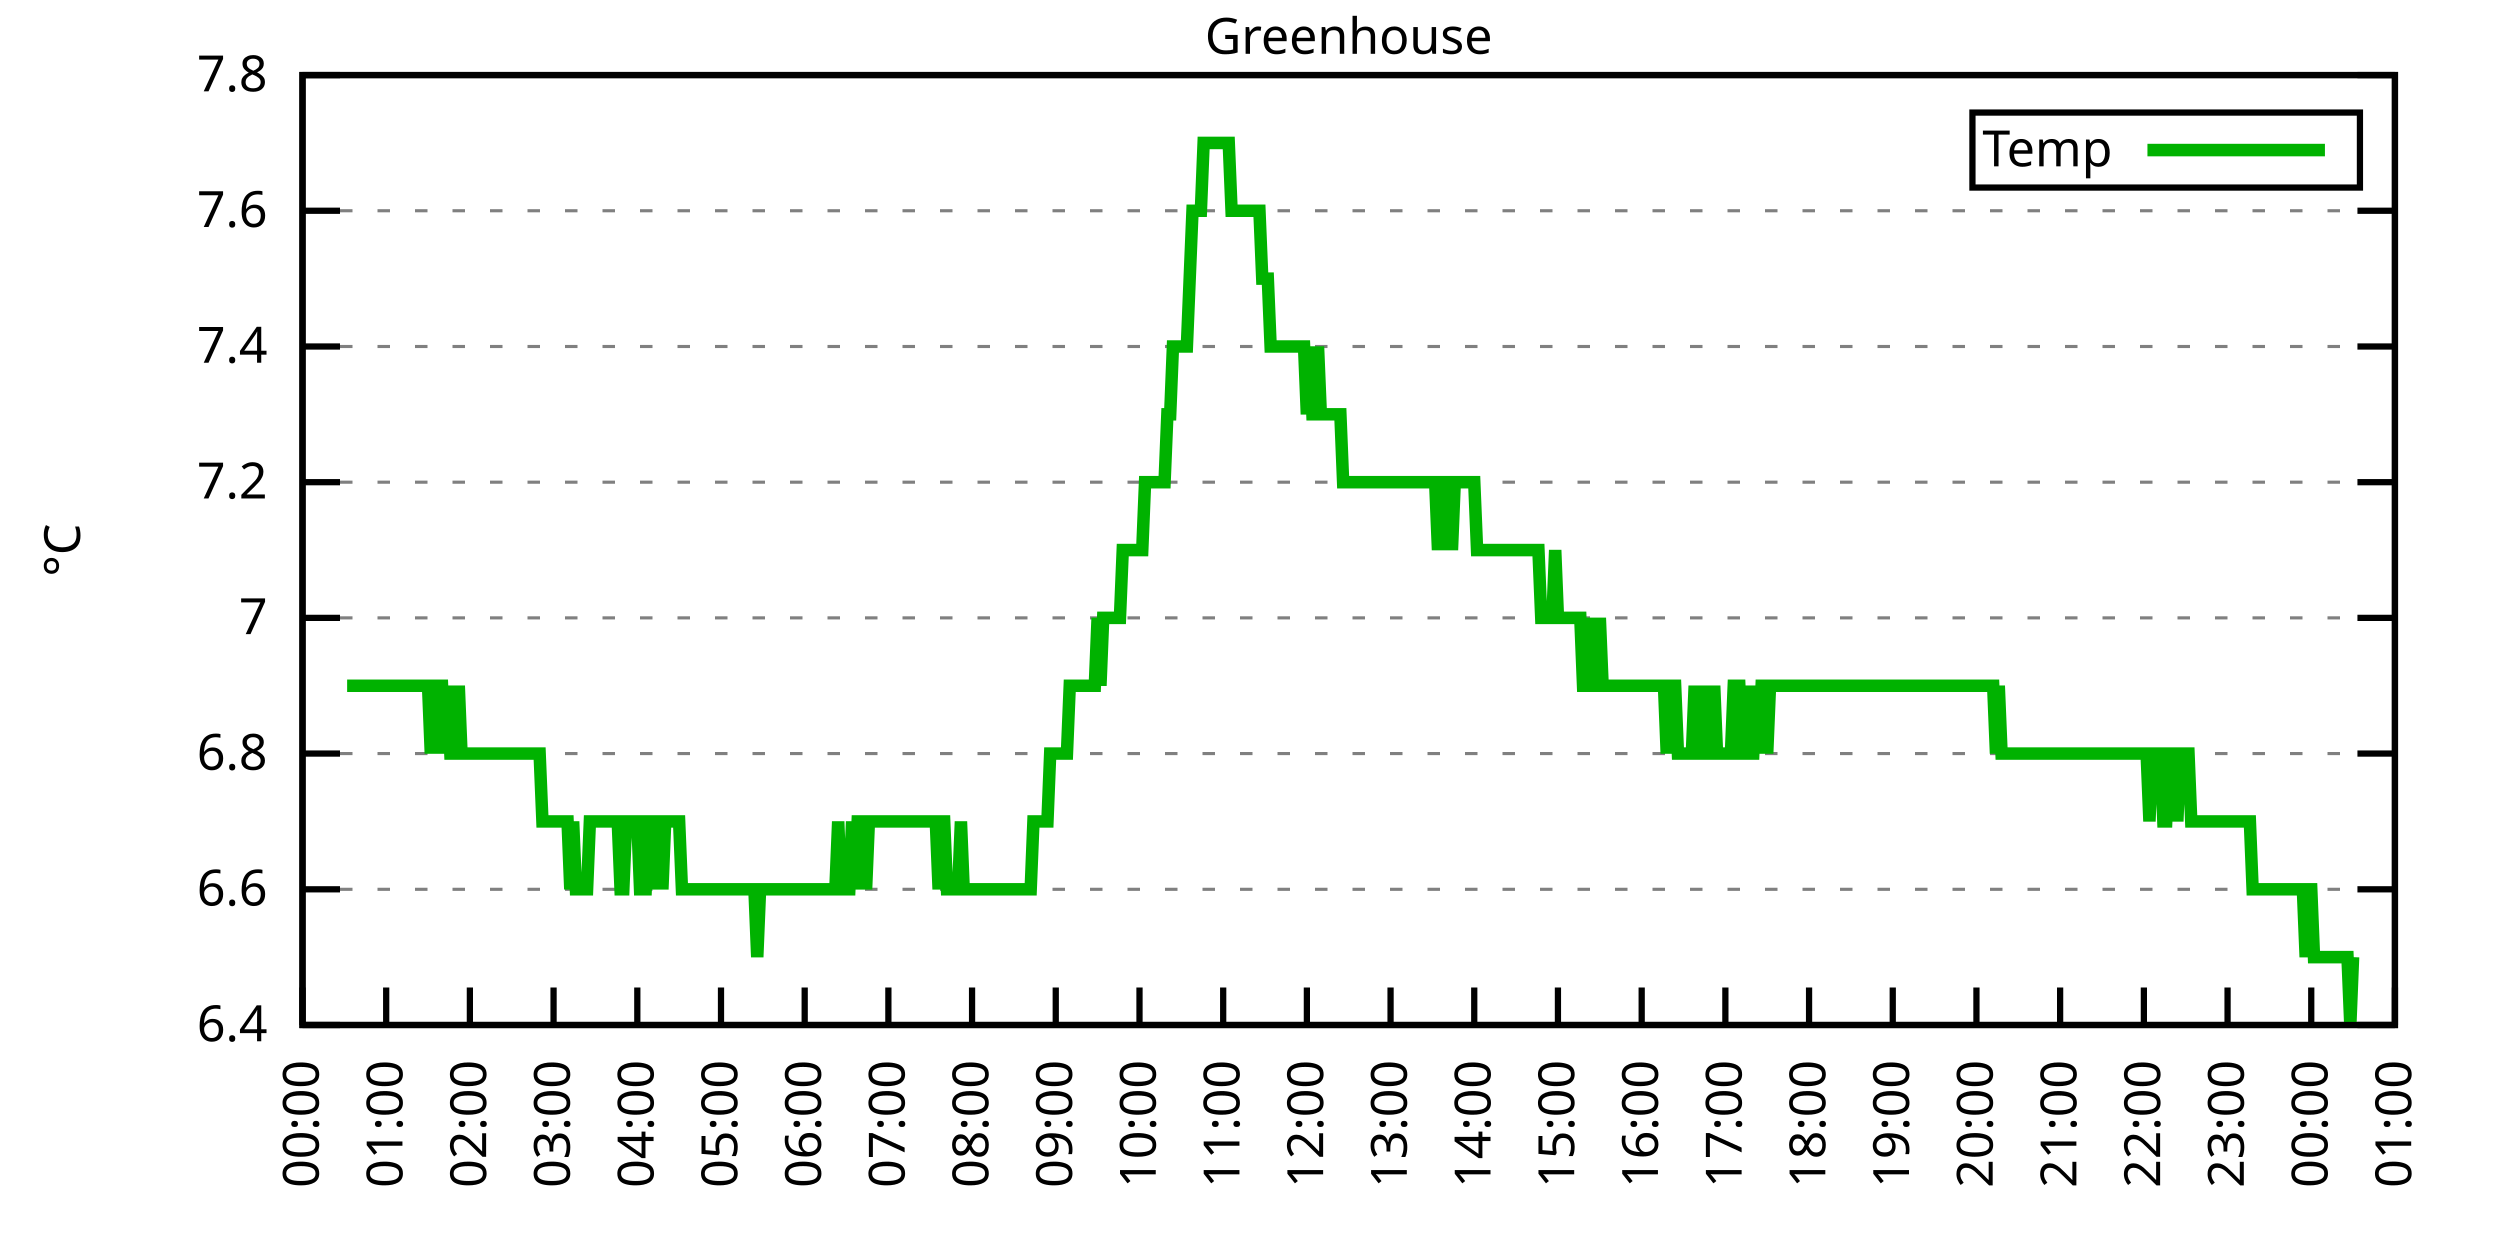
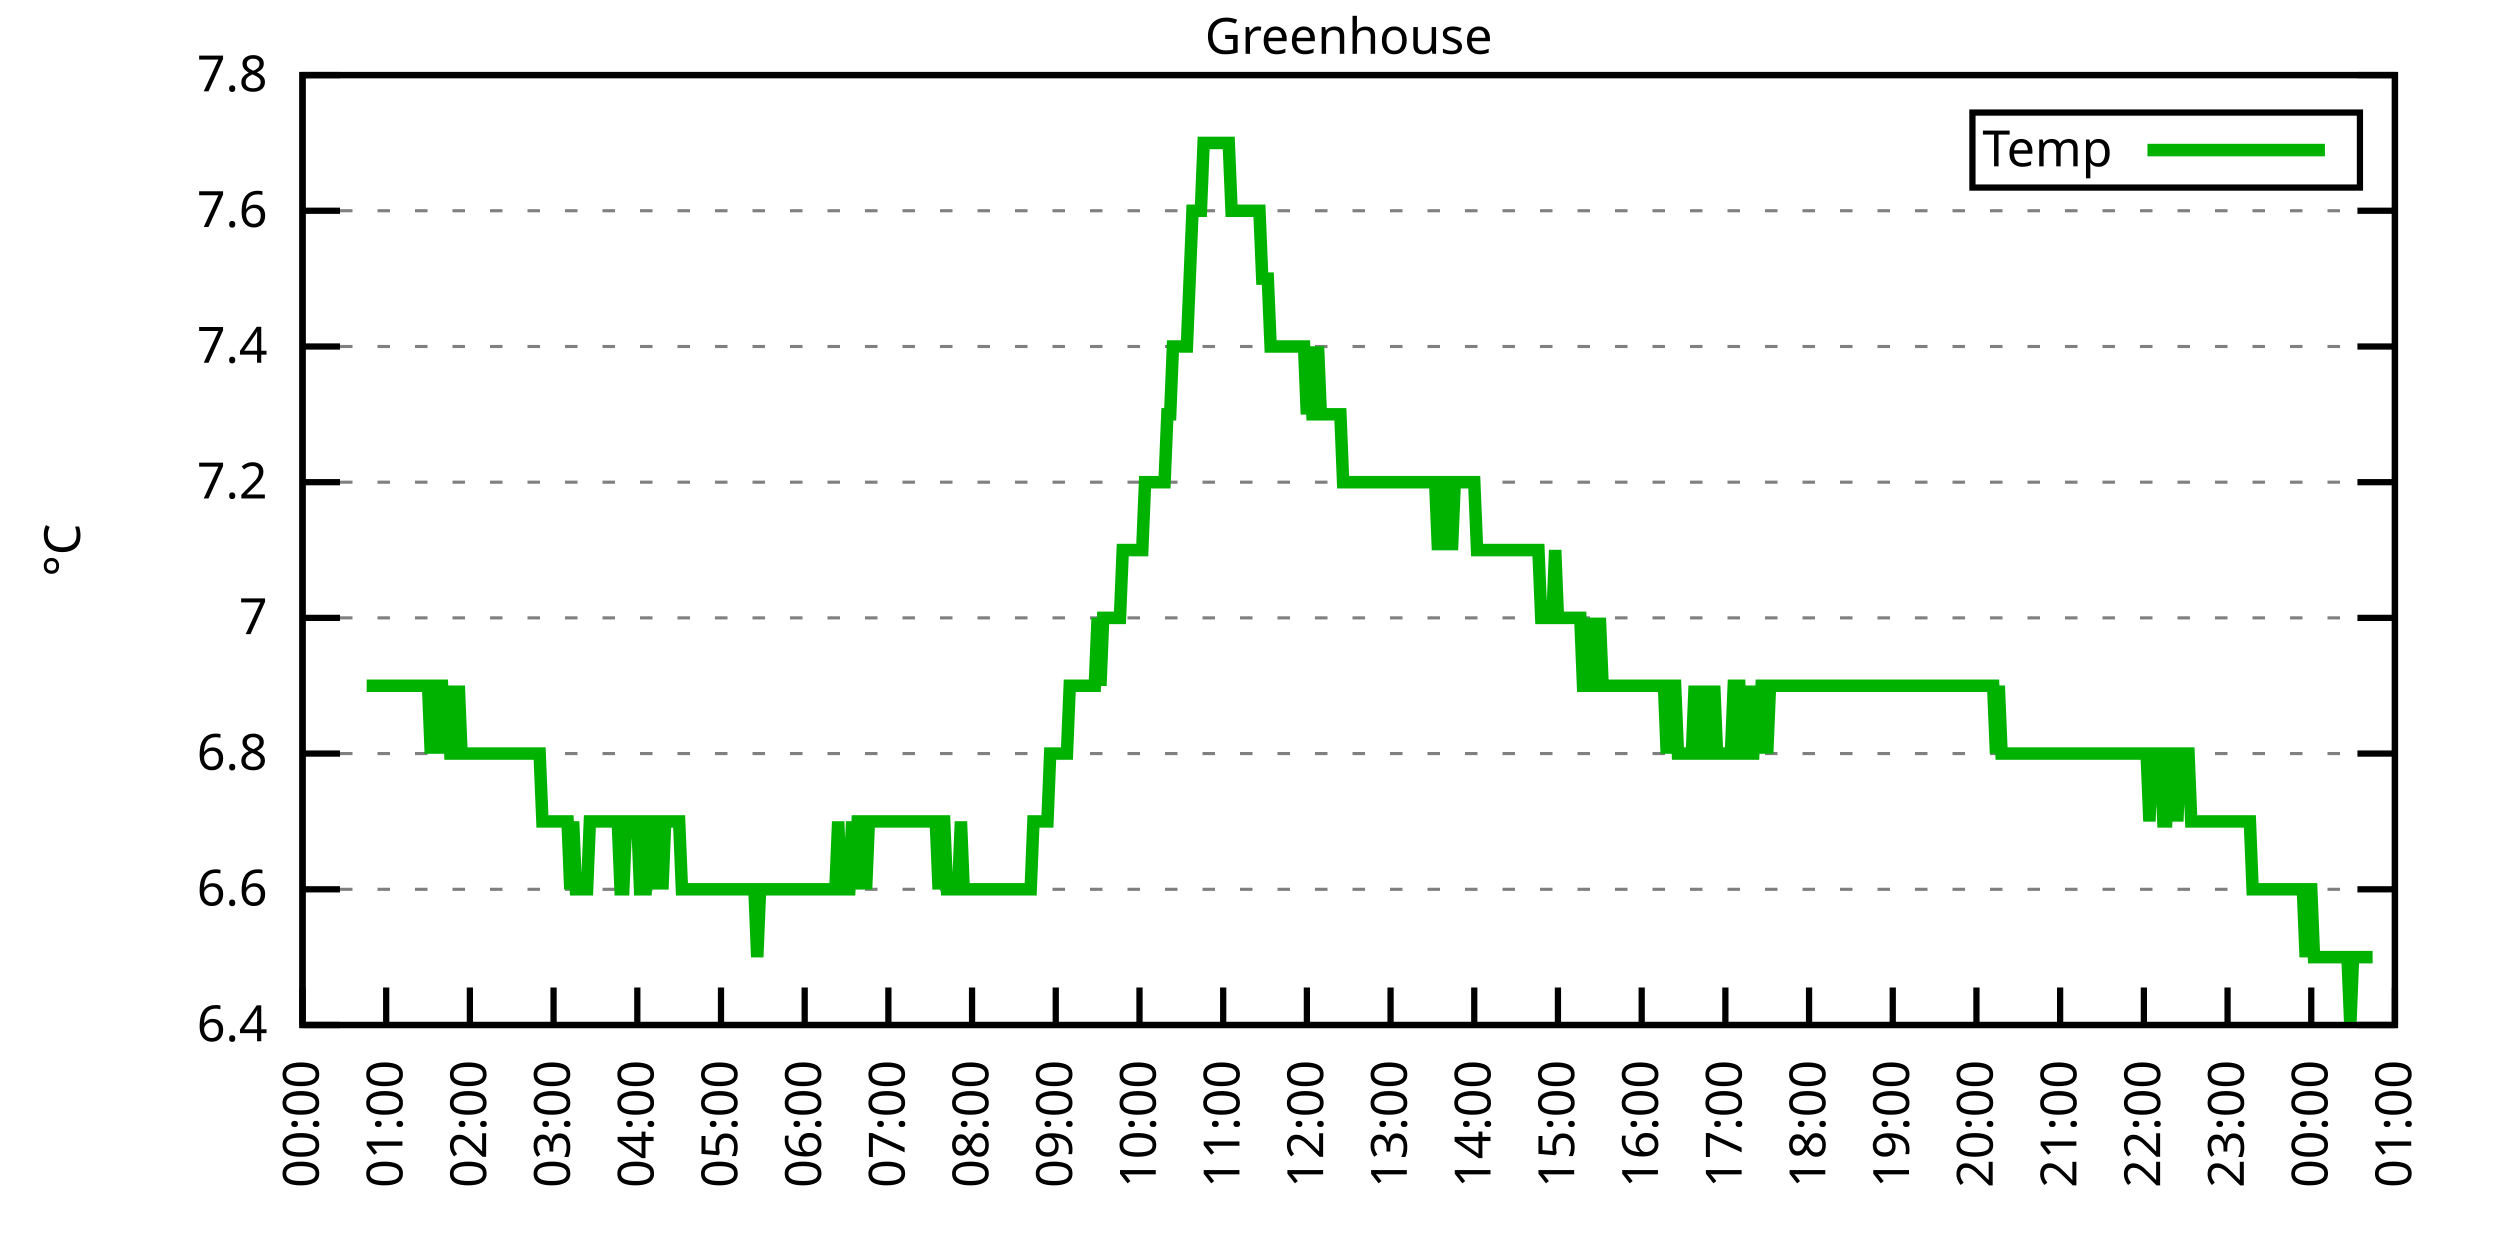
<svg xmlns="http://www.w3.org/2000/svg" xmlns:xlink="http://www.w3.org/1999/xlink" width="400" height="200" viewBox="0 0 400 200">
  <g id="gnuplot_canvas">
    <rect x="0" y="0" width="400" height="200" fill="none" />
    <defs>
      <circle id="gpDot" r="0.5" stroke-width="0.5" stroke="currentColor" />
      <path id="gpPt0" stroke-width="0.333" stroke="currentColor" d="M-1,0 h2 M0,-1 v2" />
      <path id="gpPt1" stroke-width="0.333" stroke="currentColor" d="M-1,-1 L1,1 M1,-1 L-1,1" />
      <path id="gpPt2" stroke-width="0.333" stroke="currentColor" d="M-1,0 L1,0 M0,-1 L0,1 M-1,-1 L1,1 M-1,1 L1,-1" />
      <rect id="gpPt3" stroke-width="0.333" stroke="currentColor" x="-1" y="-1" width="2" height="2" />
      <rect id="gpPt4" stroke-width="0.333" stroke="currentColor" fill="currentColor" x="-1" y="-1" width="2" height="2" />
      <circle id="gpPt5" stroke-width="0.333" stroke="currentColor" cx="0" cy="0" r="1" />
      <use xlink:href="#gpPt5" id="gpPt6" fill="currentColor" stroke="none" />
      <path id="gpPt7" stroke-width="0.333" stroke="currentColor" d="M0,-1.33 L-1.33,0.67 L1.33,0.67 z" />
      <use xlink:href="#gpPt7" id="gpPt8" fill="currentColor" stroke="none" />
      <use xlink:href="#gpPt7" id="gpPt9" stroke="currentColor" transform="rotate(180)" />
      <use xlink:href="#gpPt9" id="gpPt10" fill="currentColor" stroke="none" />
      <use xlink:href="#gpPt3" id="gpPt11" stroke="currentColor" transform="rotate(45)" />
      <use xlink:href="#gpPt11" id="gpPt12" fill="currentColor" stroke="none" />
      <path id="gpPt13" stroke-width="0.333" stroke="currentColor" d="M0,1.330 L1.265,0.411 L0.782,-1.067 L-0.782,-1.076 L-1.265,0.411 z" />
      <use xlink:href="#gpPt13" id="gpPt14" fill="currentColor" stroke="none" />
      <filter id="textbox" filterUnits="objectBoundingBox" x="0" y="0" height="1" width="1">
        <feFlood flood-color="white" flood-opacity="1" result="bgnd" />
        <feComposite in="SourceGraphic" in2="bgnd" operator="atop" />
      </filter>
      <filter id="greybox" filterUnits="objectBoundingBox" x="0" y="0" height="1" width="1">
        <feFlood flood-color="lightgrey" flood-opacity="1" result="grey" />
        <feComposite in="SourceGraphic" in2="grey" operator="atop" />
      </filter>
    </defs>
    <g fill="none" color="white" stroke="currentColor" stroke-width="1.00" stroke-linecap="butt" stroke-linejoin="miter">
</g>
    <g fill="none" color="black" stroke="currentColor" stroke-width="1.00" stroke-linecap="butt" stroke-linejoin="miter">
      <g stroke="none" shape-rendering="crispEdges">
        <polygon fill="rgb(255, 255, 255)" points="48.40,164.00 383.18,164.00 383.18,12.02 48.40,12.02 " />
      </g>
    </g>
    <g fill="none" color="black" stroke="currentColor" stroke-width="1.00" stroke-linecap="butt" stroke-linejoin="miter">
</g>
    <g fill="none" color="black" stroke="black" stroke-width="0.50" stroke-linecap="butt" stroke-linejoin="miter">
</g>
    <g fill="none" color="gray" stroke="currentColor" stroke-width="0.50" stroke-linecap="butt" stroke-linejoin="miter">
      <path stroke="gray" stroke-dasharray="2,4" class="gridline" d="M48.40,164.00 L383.19,164.00  " />
    </g>
    <g fill="none" color="gray" stroke="gray" stroke-width="1.00" stroke-linecap="butt" stroke-linejoin="miter">
</g>
    <g fill="none" color="black" stroke="currentColor" stroke-width="1.00" stroke-linecap="butt" stroke-linejoin="miter">
      <path stroke="black" d="M48.40,164.00 L54.40,164.00 M383.19,164.00 L377.19,164.00  " />
      <g transform="translate(42.80,166.60)" stroke="none" fill="black" font-family="Sans" font-size="8.00" text-anchor="end">
        <text>
          <tspan font-family="Sans"> 6.4</tspan>
        </text>
      </g>
    </g>
    <g fill="none" color="black" stroke="currentColor" stroke-width="1.00" stroke-linecap="butt" stroke-linejoin="miter">
</g>
    <g fill="none" color="black" stroke="black" stroke-width="0.50" stroke-linecap="butt" stroke-linejoin="miter">
</g>
    <g fill="none" color="gray" stroke="currentColor" stroke-width="0.50" stroke-linecap="butt" stroke-linejoin="miter">
      <path stroke="gray" stroke-dasharray="2,4" class="gridline" d="M48.40,142.29 L383.19,142.29  " />
    </g>
    <g fill="none" color="gray" stroke="gray" stroke-width="1.00" stroke-linecap="butt" stroke-linejoin="miter">
</g>
    <g fill="none" color="black" stroke="currentColor" stroke-width="1.00" stroke-linecap="butt" stroke-linejoin="miter">
      <path stroke="black" d="M48.40,142.29 L54.40,142.29 M383.19,142.29 L377.19,142.29  " />
      <g transform="translate(42.80,144.89)" stroke="none" fill="black" font-family="Sans" font-size="8.00" text-anchor="end">
        <text>
          <tspan font-family="Sans"> 6.6</tspan>
        </text>
      </g>
    </g>
    <g fill="none" color="black" stroke="currentColor" stroke-width="1.00" stroke-linecap="butt" stroke-linejoin="miter">
</g>
    <g fill="none" color="black" stroke="black" stroke-width="0.50" stroke-linecap="butt" stroke-linejoin="miter">
</g>
    <g fill="none" color="gray" stroke="currentColor" stroke-width="0.50" stroke-linecap="butt" stroke-linejoin="miter">
      <path stroke="gray" stroke-dasharray="2,4" class="gridline" d="M48.40,120.57 L383.19,120.57  " />
    </g>
    <g fill="none" color="gray" stroke="gray" stroke-width="1.00" stroke-linecap="butt" stroke-linejoin="miter">
</g>
    <g fill="none" color="black" stroke="currentColor" stroke-width="1.00" stroke-linecap="butt" stroke-linejoin="miter">
      <path stroke="black" d="M48.40,120.57 L54.40,120.57 M383.19,120.57 L377.19,120.57  " />
      <g transform="translate(42.80,123.17)" stroke="none" fill="black" font-family="Sans" font-size="8.00" text-anchor="end">
        <text>
          <tspan font-family="Sans"> 6.8</tspan>
        </text>
      </g>
    </g>
    <g fill="none" color="black" stroke="currentColor" stroke-width="1.00" stroke-linecap="butt" stroke-linejoin="miter">
</g>
    <g fill="none" color="black" stroke="black" stroke-width="0.50" stroke-linecap="butt" stroke-linejoin="miter">
</g>
    <g fill="none" color="gray" stroke="currentColor" stroke-width="0.50" stroke-linecap="butt" stroke-linejoin="miter">
      <path stroke="gray" stroke-dasharray="2,4" class="gridline" d="M48.40,98.86 L383.19,98.86  " />
    </g>
    <g fill="none" color="gray" stroke="gray" stroke-width="1.00" stroke-linecap="butt" stroke-linejoin="miter">
</g>
    <g fill="none" color="black" stroke="currentColor" stroke-width="1.00" stroke-linecap="butt" stroke-linejoin="miter">
      <path stroke="black" d="M48.40,98.86 L54.40,98.86 M383.19,98.86 L377.19,98.86  " />
      <g transform="translate(42.80,101.46)" stroke="none" fill="black" font-family="Sans" font-size="8.00" text-anchor="end">
        <text>
          <tspan font-family="Sans"> 7</tspan>
        </text>
      </g>
    </g>
    <g fill="none" color="black" stroke="currentColor" stroke-width="1.00" stroke-linecap="butt" stroke-linejoin="miter">
</g>
    <g fill="none" color="black" stroke="black" stroke-width="0.50" stroke-linecap="butt" stroke-linejoin="miter">
</g>
    <g fill="none" color="gray" stroke="currentColor" stroke-width="0.50" stroke-linecap="butt" stroke-linejoin="miter">
      <path stroke="gray" stroke-dasharray="2,4" class="gridline" d="M48.40,77.15 L383.19,77.15  " />
    </g>
    <g fill="none" color="gray" stroke="gray" stroke-width="1.00" stroke-linecap="butt" stroke-linejoin="miter">
</g>
    <g fill="none" color="black" stroke="currentColor" stroke-width="1.00" stroke-linecap="butt" stroke-linejoin="miter">
      <path stroke="black" d="M48.40,77.15 L54.40,77.15 M383.19,77.15 L377.19,77.15  " />
      <g transform="translate(42.80,79.75)" stroke="none" fill="black" font-family="Sans" font-size="8.00" text-anchor="end">
        <text>
          <tspan font-family="Sans"> 7.2</tspan>
        </text>
      </g>
    </g>
    <g fill="none" color="black" stroke="currentColor" stroke-width="1.00" stroke-linecap="butt" stroke-linejoin="miter">
</g>
    <g fill="none" color="black" stroke="black" stroke-width="0.50" stroke-linecap="butt" stroke-linejoin="miter">
</g>
    <g fill="none" color="gray" stroke="currentColor" stroke-width="0.50" stroke-linecap="butt" stroke-linejoin="miter">
      <path stroke="gray" stroke-dasharray="2,4" class="gridline" d="M48.40,55.44 L383.19,55.44  " />
    </g>
    <g fill="none" color="gray" stroke="gray" stroke-width="1.00" stroke-linecap="butt" stroke-linejoin="miter">
</g>
    <g fill="none" color="black" stroke="currentColor" stroke-width="1.00" stroke-linecap="butt" stroke-linejoin="miter">
      <path stroke="black" d="M48.40,55.44 L54.40,55.44 M383.19,55.44 L377.19,55.44  " />
      <g transform="translate(42.80,58.04)" stroke="none" fill="black" font-family="Sans" font-size="8.00" text-anchor="end">
        <text>
          <tspan font-family="Sans"> 7.4</tspan>
        </text>
      </g>
    </g>
    <g fill="none" color="black" stroke="currentColor" stroke-width="1.00" stroke-linecap="butt" stroke-linejoin="miter">
</g>
    <g fill="none" color="black" stroke="black" stroke-width="0.50" stroke-linecap="butt" stroke-linejoin="miter">
</g>
    <g fill="none" color="gray" stroke="currentColor" stroke-width="0.50" stroke-linecap="butt" stroke-linejoin="miter">
      <path stroke="gray" stroke-dasharray="2,4" class="gridline" d="M48.40,33.72 L383.19,33.72  " />
    </g>
    <g fill="none" color="gray" stroke="gray" stroke-width="1.00" stroke-linecap="butt" stroke-linejoin="miter">
</g>
    <g fill="none" color="black" stroke="currentColor" stroke-width="1.00" stroke-linecap="butt" stroke-linejoin="miter">
      <path stroke="black" d="M48.40,33.72 L54.40,33.72 M383.19,33.72 L377.19,33.72  " />
      <g transform="translate(42.80,36.32)" stroke="none" fill="black" font-family="Sans" font-size="8.00" text-anchor="end">
        <text>
          <tspan font-family="Sans"> 7.6</tspan>
        </text>
      </g>
    </g>
    <g fill="none" color="black" stroke="currentColor" stroke-width="1.00" stroke-linecap="butt" stroke-linejoin="miter">
</g>
    <g fill="none" color="black" stroke="black" stroke-width="0.50" stroke-linecap="butt" stroke-linejoin="miter">
</g>
    <g fill="none" color="gray" stroke="currentColor" stroke-width="0.50" stroke-linecap="butt" stroke-linejoin="miter">
      <path stroke="gray" stroke-dasharray="2,4" class="gridline" d="M48.40,12.01 L383.19,12.01  " />
    </g>
    <g fill="none" color="gray" stroke="gray" stroke-width="1.00" stroke-linecap="butt" stroke-linejoin="miter">
</g>
    <g fill="none" color="black" stroke="currentColor" stroke-width="1.00" stroke-linecap="butt" stroke-linejoin="miter">
      <path stroke="black" d="M48.40,12.01 L54.40,12.01 M383.19,12.01 L377.19,12.01  " />
      <g transform="translate(42.80,14.61)" stroke="none" fill="black" font-family="Sans" font-size="8.00" text-anchor="end">
        <text>
          <tspan font-family="Sans"> 7.8</tspan>
        </text>
      </g>
    </g>
    <g fill="none" color="black" stroke="currentColor" stroke-width="1.00" stroke-linecap="butt" stroke-linejoin="miter">
      <path stroke="black" d="M48.40,164.00 L48.40,158.00  " />
      <g transform="translate(51.00,169.60) rotate(270.00)" stroke="none" fill="black" font-family="Sans" font-size="8.00" text-anchor="end">
        <text>
          <tspan font-family="Sans">00:00</tspan>
        </text>
      </g>
    </g>
    <g fill="none" color="black" stroke="currentColor" stroke-width="1.00" stroke-linecap="butt" stroke-linejoin="miter">
      <path stroke="black" d="M61.79,164.00 L61.79,158.00  " />
      <g transform="translate(64.39,169.60) rotate(270.00)" stroke="none" fill="black" font-family="Sans" font-size="8.00" text-anchor="end">
        <text>
          <tspan font-family="Sans">01:00</tspan>
        </text>
      </g>
    </g>
    <g fill="none" color="black" stroke="currentColor" stroke-width="1.00" stroke-linecap="butt" stroke-linejoin="miter">
      <path stroke="black" d="M75.18,164.00 L75.18,158.00  " />
      <g transform="translate(77.78,169.60) rotate(270.00)" stroke="none" fill="black" font-family="Sans" font-size="8.00" text-anchor="end">
        <text>
          <tspan font-family="Sans">02:00</tspan>
        </text>
      </g>
    </g>
    <g fill="none" color="black" stroke="currentColor" stroke-width="1.00" stroke-linecap="butt" stroke-linejoin="miter">
      <path stroke="black" d="M88.57,164.00 L88.57,158.00  " />
      <g transform="translate(91.17,169.60) rotate(270.00)" stroke="none" fill="black" font-family="Sans" font-size="8.00" text-anchor="end">
        <text>
          <tspan font-family="Sans">03:00</tspan>
        </text>
      </g>
    </g>
    <g fill="none" color="black" stroke="currentColor" stroke-width="1.00" stroke-linecap="butt" stroke-linejoin="miter">
      <path stroke="black" d="M101.97,164.00 L101.97,158.00  " />
      <g transform="translate(104.57,169.60) rotate(270.00)" stroke="none" fill="black" font-family="Sans" font-size="8.00" text-anchor="end">
        <text>
          <tspan font-family="Sans">04:00</tspan>
        </text>
      </g>
    </g>
    <g fill="none" color="black" stroke="currentColor" stroke-width="1.00" stroke-linecap="butt" stroke-linejoin="miter">
      <path stroke="black" d="M115.36,164.00 L115.36,158.00  " />
      <g transform="translate(117.96,169.60) rotate(270.00)" stroke="none" fill="black" font-family="Sans" font-size="8.00" text-anchor="end">
        <text>
          <tspan font-family="Sans">05:00</tspan>
        </text>
      </g>
    </g>
    <g fill="none" color="black" stroke="currentColor" stroke-width="1.00" stroke-linecap="butt" stroke-linejoin="miter">
      <path stroke="black" d="M128.75,164.00 L128.75,158.00  " />
      <g transform="translate(131.35,169.60) rotate(270.00)" stroke="none" fill="black" font-family="Sans" font-size="8.00" text-anchor="end">
        <text>
          <tspan font-family="Sans">06:00</tspan>
        </text>
      </g>
    </g>
    <g fill="none" color="black" stroke="currentColor" stroke-width="1.00" stroke-linecap="butt" stroke-linejoin="miter">
      <path stroke="black" d="M142.14,164.00 L142.14,158.00  " />
      <g transform="translate(144.74,169.60) rotate(270.00)" stroke="none" fill="black" font-family="Sans" font-size="8.00" text-anchor="end">
        <text>
          <tspan font-family="Sans">07:00</tspan>
        </text>
      </g>
    </g>
    <g fill="none" color="black" stroke="currentColor" stroke-width="1.00" stroke-linecap="butt" stroke-linejoin="miter">
      <path stroke="black" d="M155.53,164.00 L155.53,158.00  " />
      <g transform="translate(158.13,169.60) rotate(270.00)" stroke="none" fill="black" font-family="Sans" font-size="8.00" text-anchor="end">
        <text>
          <tspan font-family="Sans">08:00</tspan>
        </text>
      </g>
    </g>
    <g fill="none" color="black" stroke="currentColor" stroke-width="1.00" stroke-linecap="butt" stroke-linejoin="miter">
      <path stroke="black" d="M168.92,164.00 L168.92,158.00  " />
      <g transform="translate(171.52,169.60) rotate(270.00)" stroke="none" fill="black" font-family="Sans" font-size="8.00" text-anchor="end">
        <text>
          <tspan font-family="Sans">09:00</tspan>
        </text>
      </g>
    </g>
    <g fill="none" color="black" stroke="currentColor" stroke-width="1.00" stroke-linecap="butt" stroke-linejoin="miter">
      <path stroke="black" d="M182.32,164.00 L182.32,158.00  " />
      <g transform="translate(184.92,169.60) rotate(270.00)" stroke="none" fill="black" font-family="Sans" font-size="8.00" text-anchor="end">
        <text>
          <tspan font-family="Sans">10:00</tspan>
        </text>
      </g>
    </g>
    <g fill="none" color="black" stroke="currentColor" stroke-width="1.00" stroke-linecap="butt" stroke-linejoin="miter">
      <path stroke="black" d="M195.71,164.00 L195.71,158.00  " />
      <g transform="translate(198.31,169.60) rotate(270.00)" stroke="none" fill="black" font-family="Sans" font-size="8.00" text-anchor="end">
        <text>
          <tspan font-family="Sans">11:00</tspan>
        </text>
      </g>
    </g>
    <g fill="none" color="black" stroke="currentColor" stroke-width="1.00" stroke-linecap="butt" stroke-linejoin="miter">
      <path stroke="black" d="M209.10,164.00 L209.10,158.00  " />
      <g transform="translate(211.70,169.60) rotate(270.00)" stroke="none" fill="black" font-family="Sans" font-size="8.00" text-anchor="end">
        <text>
          <tspan font-family="Sans">12:00</tspan>
        </text>
      </g>
    </g>
    <g fill="none" color="black" stroke="currentColor" stroke-width="1.00" stroke-linecap="butt" stroke-linejoin="miter">
      <path stroke="black" d="M222.49,164.00 L222.49,158.00  " />
      <g transform="translate(225.09,169.60) rotate(270.00)" stroke="none" fill="black" font-family="Sans" font-size="8.00" text-anchor="end">
        <text>
          <tspan font-family="Sans">13:00</tspan>
        </text>
      </g>
    </g>
    <g fill="none" color="black" stroke="currentColor" stroke-width="1.00" stroke-linecap="butt" stroke-linejoin="miter">
      <path stroke="black" d="M235.88,164.00 L235.88,158.00  " />
      <g transform="translate(238.48,169.60) rotate(270.00)" stroke="none" fill="black" font-family="Sans" font-size="8.00" text-anchor="end">
        <text>
          <tspan font-family="Sans">14:00</tspan>
        </text>
      </g>
    </g>
    <g fill="none" color="black" stroke="currentColor" stroke-width="1.00" stroke-linecap="butt" stroke-linejoin="miter">
      <path stroke="black" d="M249.27,164.00 L249.27,158.00  " />
      <g transform="translate(251.87,169.60) rotate(270.00)" stroke="none" fill="black" font-family="Sans" font-size="8.00" text-anchor="end">
        <text>
          <tspan font-family="Sans">15:00</tspan>
        </text>
      </g>
    </g>
    <g fill="none" color="black" stroke="currentColor" stroke-width="1.00" stroke-linecap="butt" stroke-linejoin="miter">
      <path stroke="black" d="M262.67,164.00 L262.67,158.00  " />
      <g transform="translate(265.27,169.60) rotate(270.00)" stroke="none" fill="black" font-family="Sans" font-size="8.00" text-anchor="end">
        <text>
          <tspan font-family="Sans">16:00</tspan>
        </text>
      </g>
    </g>
    <g fill="none" color="black" stroke="currentColor" stroke-width="1.00" stroke-linecap="butt" stroke-linejoin="miter">
      <path stroke="black" d="M276.06,164.00 L276.06,158.00  " />
      <g transform="translate(278.66,169.60) rotate(270.00)" stroke="none" fill="black" font-family="Sans" font-size="8.00" text-anchor="end">
        <text>
          <tspan font-family="Sans">17:00</tspan>
        </text>
      </g>
    </g>
    <g fill="none" color="black" stroke="currentColor" stroke-width="1.00" stroke-linecap="butt" stroke-linejoin="miter">
      <path stroke="black" d="M289.45,164.00 L289.45,158.00  " />
      <g transform="translate(292.05,169.60) rotate(270.00)" stroke="none" fill="black" font-family="Sans" font-size="8.00" text-anchor="end">
        <text>
          <tspan font-family="Sans">18:00</tspan>
        </text>
      </g>
    </g>
    <g fill="none" color="black" stroke="currentColor" stroke-width="1.00" stroke-linecap="butt" stroke-linejoin="miter">
      <path stroke="black" d="M302.84,164.00 L302.84,158.00  " />
      <g transform="translate(305.44,169.60) rotate(270.00)" stroke="none" fill="black" font-family="Sans" font-size="8.00" text-anchor="end">
        <text>
          <tspan font-family="Sans">19:00</tspan>
        </text>
      </g>
    </g>
    <g fill="none" color="black" stroke="currentColor" stroke-width="1.00" stroke-linecap="butt" stroke-linejoin="miter">
      <path stroke="black" d="M316.23,164.00 L316.23,158.00  " />
      <g transform="translate(318.83,169.60) rotate(270.00)" stroke="none" fill="black" font-family="Sans" font-size="8.00" text-anchor="end">
        <text>
          <tspan font-family="Sans">20:00</tspan>
        </text>
      </g>
    </g>
    <g fill="none" color="black" stroke="currentColor" stroke-width="1.00" stroke-linecap="butt" stroke-linejoin="miter">
      <path stroke="black" d="M329.62,164.00 L329.62,158.00  " />
      <g transform="translate(332.22,169.60) rotate(270.00)" stroke="none" fill="black" font-family="Sans" font-size="8.00" text-anchor="end">
        <text>
          <tspan font-family="Sans">21:00</tspan>
        </text>
      </g>
    </g>
    <g fill="none" color="black" stroke="currentColor" stroke-width="1.00" stroke-linecap="butt" stroke-linejoin="miter">
      <path stroke="black" d="M343.02,164.00 L343.02,158.00  " />
      <g transform="translate(345.62,169.60) rotate(270.00)" stroke="none" fill="black" font-family="Sans" font-size="8.00" text-anchor="end">
        <text>
          <tspan font-family="Sans">22:00</tspan>
        </text>
      </g>
    </g>
    <g fill="none" color="black" stroke="currentColor" stroke-width="1.00" stroke-linecap="butt" stroke-linejoin="miter">
      <path stroke="black" d="M356.41,164.00 L356.41,158.00  " />
      <g transform="translate(359.01,169.60) rotate(270.00)" stroke="none" fill="black" font-family="Sans" font-size="8.00" text-anchor="end">
        <text>
          <tspan font-family="Sans">23:00</tspan>
        </text>
      </g>
    </g>
    <g fill="none" color="black" stroke="currentColor" stroke-width="1.00" stroke-linecap="butt" stroke-linejoin="miter">
      <path stroke="black" d="M369.80,164.00 L369.80,158.00  " />
      <g transform="translate(372.40,169.60) rotate(270.00)" stroke="none" fill="black" font-family="Sans" font-size="8.00" text-anchor="end">
        <text>
          <tspan font-family="Sans">00:00</tspan>
        </text>
      </g>
    </g>
    <g fill="none" color="black" stroke="currentColor" stroke-width="1.00" stroke-linecap="butt" stroke-linejoin="miter">
      <path stroke="black" d="M383.19,164.00 L383.19,158.00  " />
      <g transform="translate(385.79,169.60) rotate(270.00)" stroke="none" fill="black" font-family="Sans" font-size="8.00" text-anchor="end">
        <text>
          <tspan font-family="Sans">01:00</tspan>
        </text>
      </g>
    </g>
    <g fill="none" color="black" stroke="currentColor" stroke-width="1.00" stroke-linecap="butt" stroke-linejoin="miter">
</g>
    <g fill="none" color="black" stroke="currentColor" stroke-width="1.00" stroke-linecap="butt" stroke-linejoin="miter">
      <path stroke="black" d="M48.40,12.01 L48.40,164.00 L383.19,164.00 L383.19,12.01 L48.40,12.01 Z  " />
    </g>
    <g fill="none" color="black" stroke="currentColor" stroke-width="1.00" stroke-linecap="butt" stroke-linejoin="miter">
</g>
    <g fill="none" color="black" stroke="currentColor" stroke-width="1.00" stroke-linecap="butt" stroke-linejoin="miter">
      <path stroke="black" d="M315.59,30.01 L315.59,18.01 L377.59,18.01 L377.59,30.01 L315.59,30.01 Z  " />
    </g>
    <g id="Greenhouse_plot_1">
      <g fill="none" color="white" stroke="black" stroke-width="2.00" stroke-linecap="butt" stroke-linejoin="miter">
</g>
      <g fill="none" color="black" stroke="currentColor" stroke-width="2.00" stroke-linecap="butt" stroke-linejoin="miter">
        <g transform="translate(337.99,26.61)" stroke="none" fill="black" font-family="Sans" font-size="8.00" text-anchor="end">
          <text>
            <tspan font-family="Sans">Temp</tspan>
          </text>
        </g>
      </g>
      <g fill="none" color="black" stroke="currentColor" stroke-width="2.00" stroke-linecap="butt" stroke-linejoin="miter">
-         <path stroke="rgb(  0, 178,   0)" d="M343.59,24.01 L371.99,24.01 M55.54,109.72 L55.99,109.72 L56.43,109.72 L56.88,109.72 L57.33,109.72 L57.77,109.72   L58.22,109.72 L58.67,109.72 L59.11,109.72 L59.56,109.72 L60.01,109.72 L60.45,109.72 L60.90,109.72 L61.35,109.72   L61.79,109.72 L62.24,109.72 L62.68,109.72 L63.13,109.72 L63.58,109.72 L64.02,109.72 L64.47,109.72 L64.92,109.72   L65.36,109.72 L65.81,109.72 L66.26,109.72 L66.70,109.72 L67.15,109.72 L67.59,109.72 L68.04,109.72 L68.49,109.72   L68.93,120.57 L69.38,109.72 L69.83,120.57 L70.27,109.72 L70.72,109.72 L71.17,120.57 L71.61,109.72 L72.06,120.57   L72.50,120.57 L72.95,120.57 L73.40,109.72 L73.84,120.57 L74.29,120.57 L74.74,120.57 L75.18,120.57 L75.63,120.57   L76.08,120.57 L76.52,120.57 L76.97,120.57 L77.42,120.57 L77.86,120.57 L78.31,120.57 L78.75,120.57 L79.20,120.57   L79.65,120.57 L80.09,120.57 L80.54,120.57 L80.99,120.57 L81.43,120.57 L81.88,120.57 L82.33,120.57 L82.77,120.57   L83.22,120.57 L83.66,120.57 L84.11,120.57 L84.56,120.57 L85.00,120.57 L85.45,120.57 L85.90,120.57 L86.34,120.57   L86.79,131.43 L87.24,131.43 L87.68,131.43 L88.13,131.43 L88.57,131.43 L89.02,131.43 L89.47,131.43 L89.91,131.43   L90.36,131.43 L90.81,131.43 L91.25,142.29 L91.70,131.43 L92.15,142.29 L92.59,142.29 L93.04,142.29 L93.49,142.29   L93.93,142.29 L94.38,131.43 L94.82,131.43 L95.27,131.43 L95.72,131.43 L96.16,131.43 L96.61,131.43 L97.06,131.43   L97.50,131.43 L97.95,131.43 L98.40,131.43 L98.84,131.43 L99.29,142.29 L99.73,142.29 L100.18,131.43 L100.63,131.43   L101.07,131.43 L101.52,131.43 L101.97,131.43 L102.41,142.29 L102.86,142.29 L103.31,142.29 L103.75,131.43 L104.20,131.43   L104.64,142.29 L105.09,131.43 L105.54,131.43 L105.98,142.29 L106.43,131.43 L106.88,131.43 L107.32,131.43 L107.77,131.43   L108.22,131.43 L108.66,131.43 L109.11,142.29 L109.55,142.29 L110.00,142.29 L110.45,142.29 L110.89,142.29 L111.34,142.29   L111.79,142.29 L112.23,142.29 L112.68,142.29 L113.13,142.29 L113.57,142.29 L114.02,142.29 L114.47,142.29 L114.91,142.29   L115.36,142.29 L115.80,142.29 L116.25,142.29 L116.70,142.29 L117.14,142.29 L117.59,142.29 L118.04,142.29 L118.48,142.29   L118.93,142.29 L119.38,142.29 L119.82,142.29 L120.27,142.29 L120.71,142.29 L121.16,153.14 L121.61,142.29 L122.05,142.29   L122.50,142.29 L122.95,142.29 L123.39,142.29 L123.84,142.29 L124.29,142.29 L124.73,142.29 L125.18,142.29 L125.62,142.29   L126.07,142.29 L126.52,142.29 L126.96,142.29 L127.41,142.29 L127.86,142.29 L128.30,142.29 L128.75,142.29 L129.20,142.29   L129.64,142.29 L130.09,142.29 L130.54,142.29 L130.98,142.29 L131.43,142.29 L131.87,142.29 L132.32,142.29 L132.77,142.29   L133.21,142.29 L133.66,142.29 L134.11,131.43 L134.55,142.29 L135.00,142.29 L135.45,142.29 L135.89,142.29 L136.34,131.43   L136.78,142.29 L137.23,131.43 L137.68,131.43 L138.12,131.43 L138.57,142.29 L139.02,131.43 L139.46,131.43 L139.91,131.43   L140.36,131.43 L140.80,131.43 L141.25,131.43 L141.69,131.43 L142.14,131.43 L142.59,131.43 L143.03,131.43 L143.48,131.43   L143.93,131.43 L144.37,131.43 L144.82,131.43 L145.27,131.43 L145.71,131.43 L146.16,131.43 L146.61,131.43 L147.05,131.43   L147.50,131.43 L147.94,131.43 L148.39,131.43 L148.84,131.43 L149.28,131.43 L149.73,131.43 L150.18,142.29 L150.62,131.43   L151.07,131.43 L151.52,142.29 L151.96,142.29 L152.41,142.29 L152.85,142.29 L153.30,142.29 L153.75,131.43 L154.19,142.29   L154.64,142.29 L155.09,142.29 L155.53,142.29 L155.98,142.29 L156.43,142.29 L156.87,142.29 L157.32,142.29 L157.76,142.29   L158.21,142.29 L158.66,142.29 L159.10,142.29 L159.55,142.29 L160.00,142.29 L160.44,142.29 L160.89,142.29 L161.34,142.29   L161.78,142.29 L162.23,142.29 L162.67,142.29 L163.12,142.29 L163.57,142.29 L164.01,142.29 L164.46,142.29 L164.91,142.29   L165.35,131.43 L165.80,131.43 L166.25,131.43 L166.69,131.43 L167.14,131.43 L167.59,131.43 L168.03,120.57 L168.48,120.57   L168.92,120.57 L169.37,120.57 L169.82,120.57 L170.26,120.57 L170.71,120.57 L171.16,109.72 L171.60,109.72 L172.05,109.72   L172.50,109.72 L172.94,109.72 L173.39,109.72 L173.83,109.72 L174.28,109.72 L174.73,109.72 L175.17,109.72 L175.62,98.86   L176.07,109.72 L176.51,98.86 L176.96,98.86 L177.41,98.86 L177.85,98.86 L178.30,98.86 L178.74,98.86 L179.19,98.86   L179.64,88.01 L180.08,88.01 L180.53,88.01 L180.98,88.01 L181.42,88.01 L181.87,88.01 L182.32,88.01 L182.76,88.01   L183.21,77.15 L183.66,77.15 L184.10,77.15 L184.55,77.15 L184.99,77.15 L185.44,77.15 L185.89,77.15 L186.33,77.15   L186.78,66.29 L187.23,66.29 L187.67,55.44 L188.12,55.44 L188.57,55.44 L189.01,55.44 L189.46,55.44 L189.90,55.44   L190.35,44.58 L190.80,33.72 L191.24,33.72 L191.69,33.72 L192.14,33.72 L192.58,22.87 L193.03,22.87 L193.48,22.87   L193.92,22.87 L194.37,22.87 L194.81,22.87 L195.26,22.87 L195.71,22.87 L196.15,22.87 L196.60,22.87 L197.05,33.72   L197.49,33.72 L197.94,33.72 L198.39,33.72 L198.83,33.72 L199.28,33.72 L199.73,33.72 L200.17,33.72 L200.62,33.72   L201.06,33.72 L201.51,33.72 L201.96,44.58 L202.40,44.58 L202.85,44.58 L203.30,55.44 L203.74,55.44 L204.19,55.44   L204.64,55.44 L205.08,55.44 L205.53,55.44 L205.97,55.44 L206.42,55.44 L206.87,55.44 L207.31,55.44 L207.76,55.44   L208.21,55.44 L208.65,55.44 L209.10,66.29 L209.55,55.44 L209.99,66.29 L210.44,66.29 L210.88,55.44 L211.33,66.29   L211.78,66.29 L212.22,66.29 L212.67,66.29 L213.12,66.29 L213.56,66.29 L214.01,66.29 L214.46,66.29 L214.90,77.15   L215.35,77.15 L215.80,77.15 L216.24,77.15 L216.69,77.15 L217.13,77.15 L217.58,77.15 L218.03,77.15 L218.47,77.15   L218.92,77.15 L219.37,77.15 L219.81,77.15 L220.26,77.15 L220.71,77.15 L221.15,77.15 L221.60,77.15 L222.04,77.15   L222.49,77.15 L222.94,77.15 L223.38,77.15 L223.83,77.15 L224.28,77.15 L224.72,77.15 L225.17,77.15 L225.62,77.15   L226.06,77.15 L226.51,77.15 L226.95,77.15 L227.40,77.15 L227.85,77.15 L228.29,77.15 L228.74,77.15 L229.19,77.15   L229.63,77.15 L230.08,88.01 L230.53,77.15 L230.97,88.01 L231.42,77.15 L231.86,77.15 L232.31,88.01 L232.76,77.15   L233.20,77.15 L233.65,77.15 L234.10,77.15 L234.54,77.15 L234.99,77.15 L235.44,77.15 L235.88,77.15 L236.33,88.01   L236.78,88.01 L237.22,88.01 L237.67,88.01 L238.11,88.01 L238.56,88.01 L239.01,88.01 L239.45,88.01 L239.90,88.01   L240.35,88.01 L240.79,88.01 L241.24,88.01 L241.69,88.01 L242.13,88.01 L242.58,88.01 L243.02,88.01 L243.47,88.01   L243.92,88.01 L244.36,88.01 L244.81,88.01 L245.26,88.01 L245.70,88.01 L246.15,88.01 L246.60,98.86 L247.04,98.86   L247.49,98.86 L247.93,98.86 L248.38,98.86 L248.83,88.01 L249.27,98.86 L249.72,98.86 L250.17,98.86 L250.61,98.86   L251.06,98.86 L251.51,98.86 L251.95,98.86 L252.40,98.86 L252.85,98.86 L253.29,109.72 L253.74,109.72 L254.18,98.86   L254.63,109.72 L255.08,109.72 L255.52,109.72 L255.97,98.86 L256.42,109.72 L256.86,109.72 L257.31,109.72 L257.76,109.72   L258.20,109.72 L258.65,109.72 L259.09,109.72 L259.54,109.72 L259.99,109.72 L260.43,109.72 L260.88,109.72 L261.33,109.72   L261.77,109.72 L262.22,109.72 L262.67,109.72 L263.11,109.72 L263.56,109.72 L264.00,109.72 L264.45,109.72 L264.90,109.72   L265.34,109.72 L265.79,109.72 L266.24,109.72 L266.68,120.57 L267.13,109.72 L267.58,109.72 L268.02,109.72 L268.47,120.57   L268.92,120.57 L269.36,120.57 L269.81,120.57 L270.25,120.57 L270.70,120.57 L271.15,109.72 L271.59,120.57 L272.04,120.57   L272.49,109.72 L272.93,120.57 L273.38,120.57 L273.83,120.57 L274.27,109.72 L274.72,120.57 L275.16,120.57 L275.61,120.57   L276.06,120.57 L276.50,120.57 L276.95,120.57 L277.40,109.72 L277.84,109.72 L278.29,109.72 L278.74,120.57 L279.18,120.57   L279.63,109.72 L280.07,120.57 L280.52,120.57 L280.97,109.72 L281.41,120.57 L281.86,109.72 L282.31,109.72 L282.75,120.57   L283.20,109.72 L283.65,109.72 L284.09,109.72 L284.54,109.72 L284.98,109.72 L285.43,109.72 L285.88,109.72 L286.32,109.72   L286.77,109.72 L287.22,109.72 L287.66,109.72 L288.11,109.72 L288.56,109.72 L289.00,109.72 L289.45,109.72 L289.90,109.72   L290.34,109.72 L290.79,109.72 L291.23,109.72 L291.68,109.72 L292.13,109.72 L292.57,109.72 L293.02,109.72 L293.47,109.72   L293.91,109.72 L294.36,109.72 L294.81,109.72 L295.25,109.72 L295.70,109.72 L296.14,109.72 L296.59,109.72 L297.04,109.72   L297.48,109.72 L297.93,109.72 L298.38,109.72 L298.82,109.72 L299.27,109.72 L299.72,109.72 L300.16,109.72 L300.61,109.72   L301.05,109.72 L301.50,109.72 L301.95,109.72 L302.39,109.72 L302.84,109.72 L303.29,109.72 L303.73,109.72 L304.18,109.72   L304.63,109.72 L305.07,109.72 L305.52,109.72 L305.97,109.72 L306.41,109.72 L306.86,109.72 L307.30,109.72 L307.75,109.72   L308.20,109.72 L308.64,109.72 L309.09,109.72 L309.54,109.72 L309.98,109.72 L310.43,109.72 L310.88,109.72 L311.32,109.72   L311.77,109.72 L312.21,109.72 L312.66,109.72 L313.11,109.72 L313.55,109.72 L314.00,109.72 L314.45,109.72 L314.89,109.72   L315.34,109.72 L315.79,109.72 L316.23,109.72 L316.68,109.72 L317.12,109.72 L317.57,109.72 L318.02,109.72 L318.46,109.72   L318.91,109.72 L319.36,120.57 L319.80,109.72 L320.25,120.57 L320.70,120.57 L321.14,120.57 L321.59,120.57 L322.04,120.57   L322.48,120.57 L322.93,120.57 L323.37,120.57 L323.82,120.57 L324.27,120.57 L324.71,120.57 L325.16,120.57 L325.61,120.57   L326.05,120.57 L326.50,120.57 L326.95,120.57 L327.39,120.57 L327.84,120.57 L328.28,120.57 L328.73,120.57 L329.18,120.57   L329.62,120.57 L330.07,120.57 L330.52,120.57 L330.96,120.57 L331.41,120.57 L331.86,120.57 L332.30,120.57 L332.75,120.57   L333.19,120.57 L333.64,120.57 L334.09,120.57 L334.53,120.57 L334.98,120.57 L335.43,120.57 L335.87,120.57 L336.32,120.57   L336.77,120.57 L337.21,120.57 L337.66,120.57 L338.10,120.57 L338.55,120.57 L339.00,120.57 L339.44,120.57 L339.89,120.57   L340.34,120.57 L340.78,120.57 L341.23,120.57 L341.68,120.57 L342.12,120.57 L342.57,120.57 L343.02,120.57 L343.46,120.57   L343.91,131.43 L344.35,120.57 L344.80,120.57 L345.25,120.57 L345.69,120.57 L346.14,131.43 L346.59,131.43 L347.03,120.57   L347.48,120.57 L347.93,120.57 L348.37,131.43 L348.82,120.57 L349.26,120.57 L349.71,120.57 L350.16,120.57 L350.60,131.43   L351.05,131.43 L351.50,131.43 L351.94,131.43 L352.39,131.43 L352.84,131.43 L353.28,131.43 L353.73,131.43 L354.17,131.43   L354.62,131.43 L355.07,131.43 L355.51,131.43 L355.96,131.43 L356.41,131.43 L356.85,131.43 L357.30,131.43 L357.75,131.43   L358.19,131.43 L358.64,131.43 L359.09,131.43 L359.53,131.43 L359.98,131.43 L360.42,142.29 L360.87,142.29 L361.32,142.29   L361.76,142.29 L362.21,142.29 L362.66,142.29 L363.10,142.29 L363.55,142.29 L364.00,142.29 L364.44,142.29 L364.89,142.29   L365.33,142.29 L365.78,142.29 L366.23,142.29 L366.67,142.29 L367.12,142.29 L367.57,142.29 L368.01,142.29 L368.46,142.29   L368.91,153.14 L369.35,142.29 L369.80,142.29 L370.24,153.14 L370.69,153.14 L371.14,153.14 L371.58,153.14 L372.03,153.14   L372.48,153.14 L372.92,153.14 L373.37,153.14 L373.82,153.14 L374.26,153.14 L374.71,153.14 L375.16,153.14 L375.60,153.14   L376.05,164.00 L376.49,153.14  " />
+         <path stroke="rgb(  0, 178,   0)" d="M343.59,24.01 L371.99,24.01 M58.67,109.72 L59.11,109.72 L59.56,109.72 L60.01,109.72 L60.45,109.72 L60.90,109.72   L61.35,109.72 L61.79,109.72 L62.24,109.72 L62.68,109.72 L63.13,109.72 L63.58,109.72 L64.02,109.72 L64.47,109.72   L64.92,109.72 L65.36,109.72 L65.81,109.72 L66.26,109.72 L66.70,109.72 L67.15,109.72 L67.59,109.72 L68.04,109.72   L68.49,109.72 L68.93,120.57 L69.38,109.72 L69.83,120.57 L70.27,109.72 L70.72,109.72 L71.17,120.57 L71.61,109.72   L72.06,120.57 L72.50,120.57 L72.95,120.57 L73.40,109.72 L73.84,120.57 L74.29,120.57 L74.74,120.57 L75.18,120.57   L75.63,120.57 L76.08,120.57 L76.52,120.57 L76.97,120.57 L77.42,120.57 L77.86,120.57 L78.31,120.57 L78.75,120.57   L79.20,120.57 L79.65,120.57 L80.09,120.57 L80.54,120.57 L80.99,120.57 L81.43,120.57 L81.88,120.57 L82.33,120.57   L82.77,120.57 L83.22,120.57 L83.66,120.57 L84.11,120.57 L84.56,120.57 L85.00,120.57 L85.45,120.57 L85.90,120.57   L86.34,120.57 L86.79,131.43 L87.24,131.43 L87.68,131.43 L88.13,131.43 L88.57,131.43 L89.02,131.43 L89.47,131.43   L89.91,131.43 L90.36,131.43 L90.81,131.43 L91.25,142.29 L91.70,131.43 L92.15,142.29 L92.59,142.29 L93.04,142.29   L93.49,142.29 L93.93,142.29 L94.38,131.43 L94.82,131.43 L95.27,131.43 L95.72,131.43 L96.16,131.43 L96.61,131.43   L97.06,131.43 L97.50,131.43 L97.95,131.43 L98.40,131.43 L98.84,131.43 L99.29,142.29 L99.73,142.29 L100.18,131.43   L100.63,131.43 L101.07,131.43 L101.52,131.43 L101.97,131.43 L102.41,142.29 L102.86,142.29 L103.31,142.29 L103.75,131.43   L104.20,131.43 L104.64,142.29 L105.09,131.43 L105.54,131.43 L105.98,142.29 L106.43,131.43 L106.88,131.43 L107.32,131.43   L107.77,131.43 L108.22,131.43 L108.66,131.43 L109.11,142.29 L109.55,142.29 L110.00,142.29 L110.45,142.29 L110.89,142.29   L111.34,142.29 L111.79,142.29 L112.23,142.29 L112.68,142.29 L113.13,142.29 L113.57,142.29 L114.02,142.29 L114.47,142.29   L114.91,142.29 L115.36,142.29 L115.80,142.29 L116.25,142.29 L116.70,142.29 L117.14,142.29 L117.59,142.29 L118.04,142.29   L118.48,142.29 L118.93,142.29 L119.38,142.29 L119.82,142.29 L120.27,142.29 L120.71,142.29 L121.16,153.14 L121.61,142.29   L122.05,142.29 L122.50,142.29 L122.95,142.29 L123.39,142.29 L123.84,142.29 L124.29,142.29 L124.73,142.29 L125.18,142.29   L125.62,142.29 L126.07,142.29 L126.52,142.29 L126.96,142.29 L127.41,142.29 L127.86,142.29 L128.30,142.29 L128.75,142.29   L129.20,142.29 L129.64,142.29 L130.09,142.29 L130.54,142.29 L130.98,142.29 L131.43,142.29 L131.87,142.29 L132.32,142.29   L132.77,142.29 L133.21,142.29 L133.66,142.29 L134.11,131.43 L134.55,142.29 L135.00,142.29 L135.45,142.29 L135.89,142.29   L136.34,131.43 L136.78,142.29 L137.23,131.43 L137.68,131.43 L138.12,131.43 L138.57,142.29 L139.02,131.43 L139.46,131.43   L139.91,131.43 L140.36,131.43 L140.80,131.43 L141.25,131.43 L141.69,131.43 L142.14,131.43 L142.59,131.43 L143.03,131.43   L143.48,131.43 L143.93,131.43 L144.37,131.43 L144.82,131.43 L145.27,131.43 L145.71,131.43 L146.16,131.43 L146.61,131.43   L147.05,131.43 L147.50,131.43 L147.94,131.43 L148.39,131.43 L148.84,131.43 L149.28,131.43 L149.73,131.43 L150.18,142.29   L150.62,131.43 L151.07,131.43 L151.52,142.29 L151.96,142.29 L152.41,142.29 L152.85,142.29 L153.30,142.29 L153.75,131.43   L154.19,142.29 L154.64,142.29 L155.09,142.29 L155.53,142.29 L155.98,142.29 L156.43,142.29 L156.87,142.29 L157.32,142.29   L157.76,142.29 L158.21,142.29 L158.66,142.29 L159.10,142.29 L159.55,142.29 L160.00,142.29 L160.44,142.29 L160.89,142.29   L161.34,142.29 L161.78,142.29 L162.23,142.29 L162.67,142.29 L163.12,142.29 L163.57,142.29 L164.01,142.29 L164.46,142.29   L164.91,142.29 L165.35,131.43 L165.80,131.43 L166.25,131.43 L166.69,131.43 L167.14,131.43 L167.59,131.43 L168.03,120.57   L168.48,120.57 L168.92,120.57 L169.37,120.57 L169.82,120.57 L170.26,120.57 L170.71,120.57 L171.16,109.72 L171.60,109.72   L172.05,109.72 L172.50,109.72 L172.94,109.72 L173.39,109.72 L173.83,109.72 L174.28,109.72 L174.73,109.72 L175.17,109.72   L175.62,98.86 L176.07,109.72 L176.51,98.86 L176.96,98.86 L177.41,98.86 L177.85,98.86 L178.30,98.86 L178.74,98.86   L179.19,98.86 L179.64,88.01 L180.08,88.01 L180.53,88.01 L180.98,88.01 L181.42,88.01 L181.87,88.01 L182.32,88.01   L182.76,88.01 L183.21,77.15 L183.66,77.15 L184.10,77.15 L184.55,77.15 L184.99,77.15 L185.44,77.15 L185.89,77.15   L186.33,77.15 L186.78,66.29 L187.23,66.29 L187.67,55.44 L188.12,55.44 L188.57,55.44 L189.01,55.44 L189.46,55.44   L189.90,55.44 L190.35,44.58 L190.80,33.72 L191.24,33.72 L191.69,33.72 L192.14,33.72 L192.58,22.87 L193.03,22.87   L193.48,22.87 L193.92,22.87 L194.37,22.87 L194.81,22.87 L195.26,22.87 L195.71,22.87 L196.15,22.87 L196.60,22.87   L197.05,33.72 L197.49,33.72 L197.94,33.72 L198.39,33.72 L198.83,33.72 L199.28,33.72 L199.73,33.72 L200.17,33.72   L200.62,33.72 L201.06,33.72 L201.51,33.72 L201.96,44.58 L202.40,44.58 L202.85,44.58 L203.30,55.44 L203.74,55.44   L204.19,55.44 L204.64,55.44 L205.08,55.44 L205.53,55.44 L205.97,55.44 L206.42,55.44 L206.87,55.44 L207.31,55.44   L207.76,55.44 L208.21,55.44 L208.65,55.44 L209.10,66.29 L209.55,55.44 L209.99,66.29 L210.44,66.29 L210.88,55.44   L211.33,66.29 L211.78,66.29 L212.22,66.29 L212.67,66.29 L213.12,66.29 L213.56,66.29 L214.01,66.29 L214.46,66.29   L214.90,77.15 L215.35,77.15 L215.80,77.15 L216.24,77.15 L216.69,77.15 L217.13,77.15 L217.58,77.15 L218.03,77.15   L218.47,77.15 L218.92,77.15 L219.37,77.15 L219.81,77.15 L220.26,77.15 L220.71,77.15 L221.15,77.15 L221.60,77.15   L222.04,77.15 L222.49,77.15 L222.94,77.15 L223.38,77.15 L223.83,77.15 L224.28,77.15 L224.72,77.15 L225.17,77.15   L225.62,77.15 L226.06,77.15 L226.51,77.15 L226.95,77.15 L227.40,77.15 L227.85,77.15 L228.29,77.15 L228.74,77.15   L229.19,77.15 L229.63,77.15 L230.08,88.01 L230.53,77.15 L230.97,88.01 L231.42,77.15 L231.86,77.15 L232.31,88.01   L232.76,77.15 L233.20,77.15 L233.65,77.15 L234.10,77.15 L234.54,77.15 L234.99,77.15 L235.44,77.15 L235.88,77.15   L236.33,88.01 L236.78,88.01 L237.22,88.01 L237.67,88.01 L238.11,88.01 L238.56,88.01 L239.01,88.01 L239.45,88.01   L239.90,88.01 L240.35,88.01 L240.79,88.01 L241.24,88.01 L241.69,88.01 L242.13,88.01 L242.58,88.01 L243.02,88.01   L243.47,88.01 L243.92,88.01 L244.36,88.01 L244.81,88.01 L245.26,88.01 L245.70,88.01 L246.15,88.01 L246.60,98.86   L247.04,98.86 L247.49,98.86 L247.93,98.86 L248.38,98.86 L248.83,88.01 L249.27,98.86 L249.72,98.86 L250.17,98.86   L250.61,98.86 L251.06,98.86 L251.51,98.86 L251.95,98.86 L252.40,98.86 L252.85,98.86 L253.29,109.72 L253.74,109.72   L254.18,98.86 L254.63,109.72 L255.08,109.72 L255.52,109.72 L255.97,98.86 L256.42,109.72 L256.86,109.72 L257.31,109.72   L257.76,109.72 L258.20,109.72 L258.65,109.72 L259.09,109.72 L259.54,109.72 L259.99,109.72 L260.43,109.72 L260.88,109.72   L261.33,109.72 L261.77,109.72 L262.22,109.72 L262.67,109.72 L263.11,109.72 L263.56,109.72 L264.00,109.72 L264.45,109.72   L264.90,109.72 L265.34,109.72 L265.79,109.72 L266.24,109.72 L266.68,120.57 L267.13,109.72 L267.58,109.72 L268.02,109.72   L268.47,120.57 L268.92,120.57 L269.36,120.57 L269.81,120.57 L270.25,120.57 L270.70,120.57 L271.15,109.72 L271.59,120.57   L272.04,120.57 L272.49,109.72 L272.93,120.57 L273.38,120.57 L273.83,120.57 L274.27,109.72 L274.72,120.57 L275.16,120.57   L275.61,120.57 L276.06,120.57 L276.50,120.57 L276.95,120.57 L277.40,109.72 L277.84,109.72 L278.29,109.72 L278.74,120.57   L279.18,120.57 L279.63,109.72 L280.07,120.57 L280.52,120.57 L280.97,109.72 L281.41,120.57 L281.86,109.72 L282.31,109.72   L282.75,120.57 L283.20,109.72 L283.65,109.72 L284.09,109.72 L284.54,109.72 L284.98,109.72 L285.43,109.72 L285.88,109.72   L286.32,109.72 L286.77,109.72 L287.22,109.72 L287.66,109.72 L288.11,109.72 L288.56,109.72 L289.00,109.72 L289.45,109.72   L289.90,109.72 L290.34,109.72 L290.79,109.72 L291.23,109.72 L291.68,109.72 L292.13,109.72 L292.57,109.72 L293.02,109.72   L293.47,109.72 L293.91,109.72 L294.36,109.72 L294.81,109.72 L295.25,109.72 L295.70,109.72 L296.14,109.72 L296.59,109.72   L297.04,109.72 L297.48,109.72 L297.93,109.72 L298.38,109.72 L298.82,109.72 L299.27,109.72 L299.72,109.72 L300.16,109.72   L300.61,109.72 L301.05,109.72 L301.50,109.72 L301.95,109.72 L302.39,109.72 L302.84,109.72 L303.29,109.72 L303.73,109.72   L304.18,109.72 L304.63,109.72 L305.07,109.72 L305.52,109.72 L305.97,109.72 L306.41,109.72 L306.86,109.72 L307.30,109.72   L307.75,109.72 L308.20,109.72 L308.64,109.72 L309.09,109.72 L309.54,109.72 L309.98,109.72 L310.43,109.72 L310.88,109.72   L311.32,109.72 L311.77,109.72 L312.21,109.72 L312.66,109.72 L313.11,109.72 L313.55,109.72 L314.00,109.72 L314.45,109.72   L314.89,109.72 L315.34,109.72 L315.79,109.72 L316.23,109.72 L316.68,109.72 L317.12,109.72 L317.57,109.72 L318.02,109.72   L318.46,109.72 L318.91,109.72 L319.36,120.57 L319.80,109.72 L320.25,120.57 L320.70,120.57 L321.14,120.57 L321.59,120.57   L322.04,120.57 L322.48,120.57 L322.93,120.57 L323.37,120.57 L323.82,120.57 L324.27,120.57 L324.71,120.57 L325.16,120.57   L325.61,120.57 L326.05,120.57 L326.50,120.57 L326.95,120.57 L327.39,120.57 L327.84,120.57 L328.28,120.57 L328.73,120.57   L329.18,120.57 L329.62,120.57 L330.07,120.57 L330.52,120.57 L330.96,120.57 L331.41,120.57 L331.86,120.57 L332.30,120.57   L332.75,120.57 L333.19,120.57 L333.64,120.57 L334.09,120.57 L334.53,120.57 L334.98,120.57 L335.43,120.57 L335.87,120.57   L336.32,120.57 L336.77,120.57 L337.21,120.57 L337.66,120.57 L338.10,120.57 L338.55,120.57 L339.00,120.57 L339.44,120.57   L339.89,120.57 L340.34,120.57 L340.78,120.57 L341.23,120.57 L341.68,120.57 L342.12,120.57 L342.57,120.57 L343.02,120.57   L343.46,120.57 L343.91,131.43 L344.35,120.57 L344.80,120.57 L345.25,120.57 L345.69,120.57 L346.14,131.43 L346.59,131.43   L347.03,120.57 L347.48,120.57 L347.93,120.57 L348.37,131.43 L348.82,120.57 L349.26,120.57 L349.71,120.57 L350.16,120.57   L350.60,131.43 L351.05,131.43 L351.50,131.43 L351.94,131.43 L352.39,131.43 L352.84,131.43 L353.28,131.43 L353.73,131.43   L354.17,131.43 L354.62,131.43 L355.07,131.43 L355.51,131.43 L355.96,131.43 L356.41,131.43 L356.85,131.43 L357.30,131.43   L357.75,131.43 L358.19,131.43 L358.64,131.43 L359.09,131.43 L359.53,131.43 L359.98,131.43 L360.42,142.29 L360.87,142.29   L361.32,142.29 L361.76,142.29 L362.21,142.29 L362.66,142.29 L363.10,142.29 L363.55,142.29 L364.00,142.29 L364.44,142.29   L364.89,142.29 L365.33,142.29 L365.78,142.29 L366.23,142.29 L366.67,142.29 L367.12,142.29 L367.57,142.29 L368.01,142.29   L368.46,142.29 L368.91,153.14 L369.35,142.29 L369.80,142.29 L370.24,153.14 L370.69,153.14 L371.14,153.14 L371.58,153.14   L372.03,153.14 L372.48,153.14 L372.92,153.14 L373.37,153.14 L373.82,153.14 L374.26,153.14 L374.71,153.14 L375.16,153.14   L375.60,153.14 L376.05,164.00 L376.49,153.14 L376.94,153.14 L377.39,153.14 L377.83,153.14 L378.28,153.14 L378.73,153.14   L379.17,153.14 L379.62,153.14  " />
      </g>
    </g>
    <g fill="none" color="black" stroke="currentColor" stroke-width="2.00" stroke-linecap="butt" stroke-linejoin="miter">
</g>
    <g fill="none" color="black" stroke="black" stroke-width="1.00" stroke-linecap="butt" stroke-linejoin="miter">
</g>
    <g fill="none" color="black" stroke="currentColor" stroke-width="1.00" stroke-linecap="butt" stroke-linejoin="miter">
      <path stroke="black" d="M48.40,12.01 L48.40,164.00 L383.19,164.00 L383.19,12.01 L48.40,12.01 Z  " />
      <g transform="translate(12.80,88.01) rotate(270.00)" stroke="none" fill="black" font-family="Sans" font-size="8.00" text-anchor="middle">
        <text>
          <tspan font-family="Sans">°C</tspan>
        </text>
      </g>
    </g>
    <g fill="none" color="black" stroke="currentColor" stroke-width="1.00" stroke-linecap="butt" stroke-linejoin="miter">
</g>
    <g fill="none" color="black" stroke="currentColor" stroke-width="1.00" stroke-linecap="butt" stroke-linejoin="miter">
      <g transform="translate(215.79,8.61)" stroke="none" fill="black" font-family="Sans" font-size="8.00" text-anchor="middle">
        <text>
          <tspan font-family="Sans">Greenhouse</tspan>
        </text>
      </g>
    </g>
    <g fill="none" color="black" stroke="currentColor" stroke-width="1.00" stroke-linecap="butt" stroke-linejoin="miter">
</g>
  </g>
</svg>
